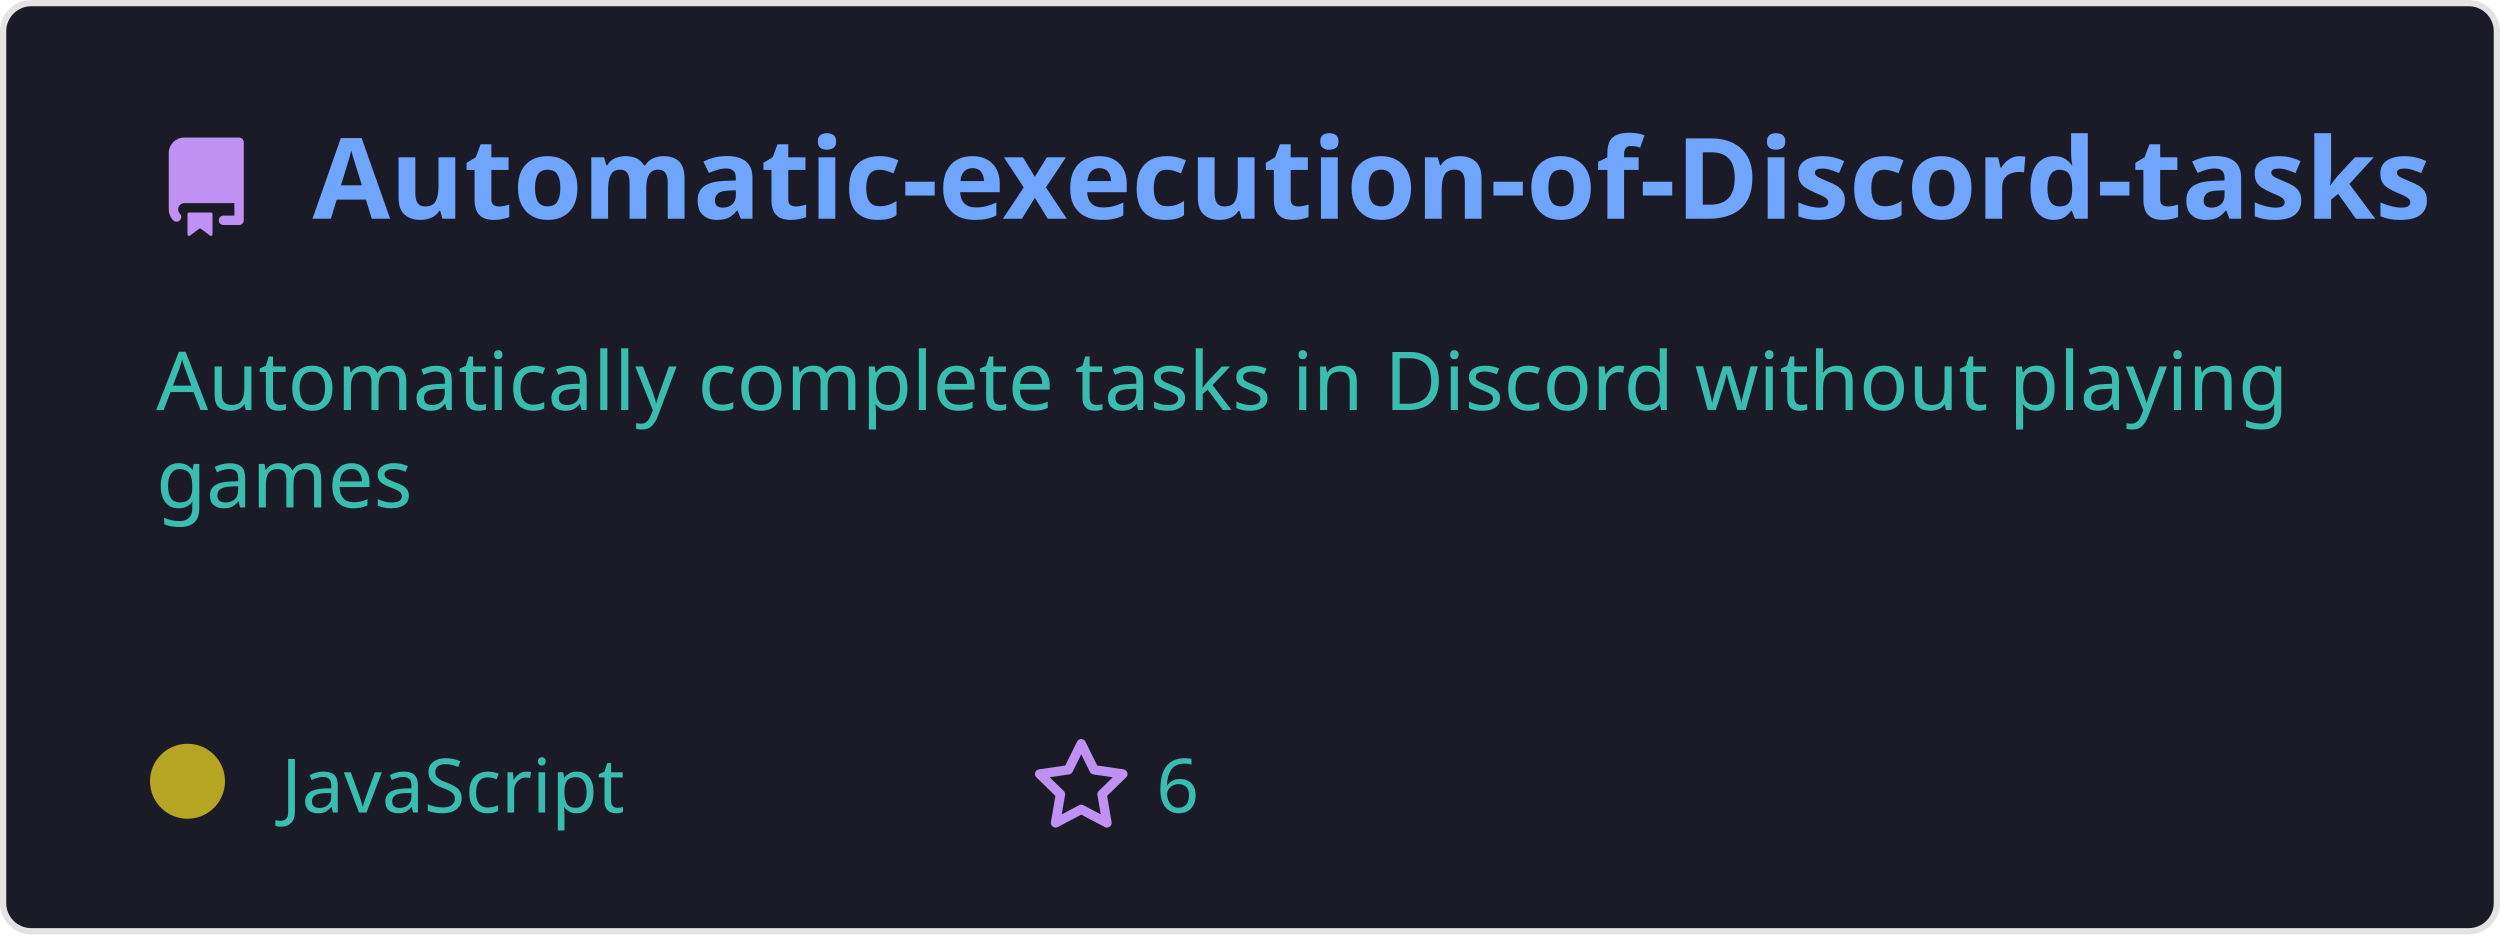
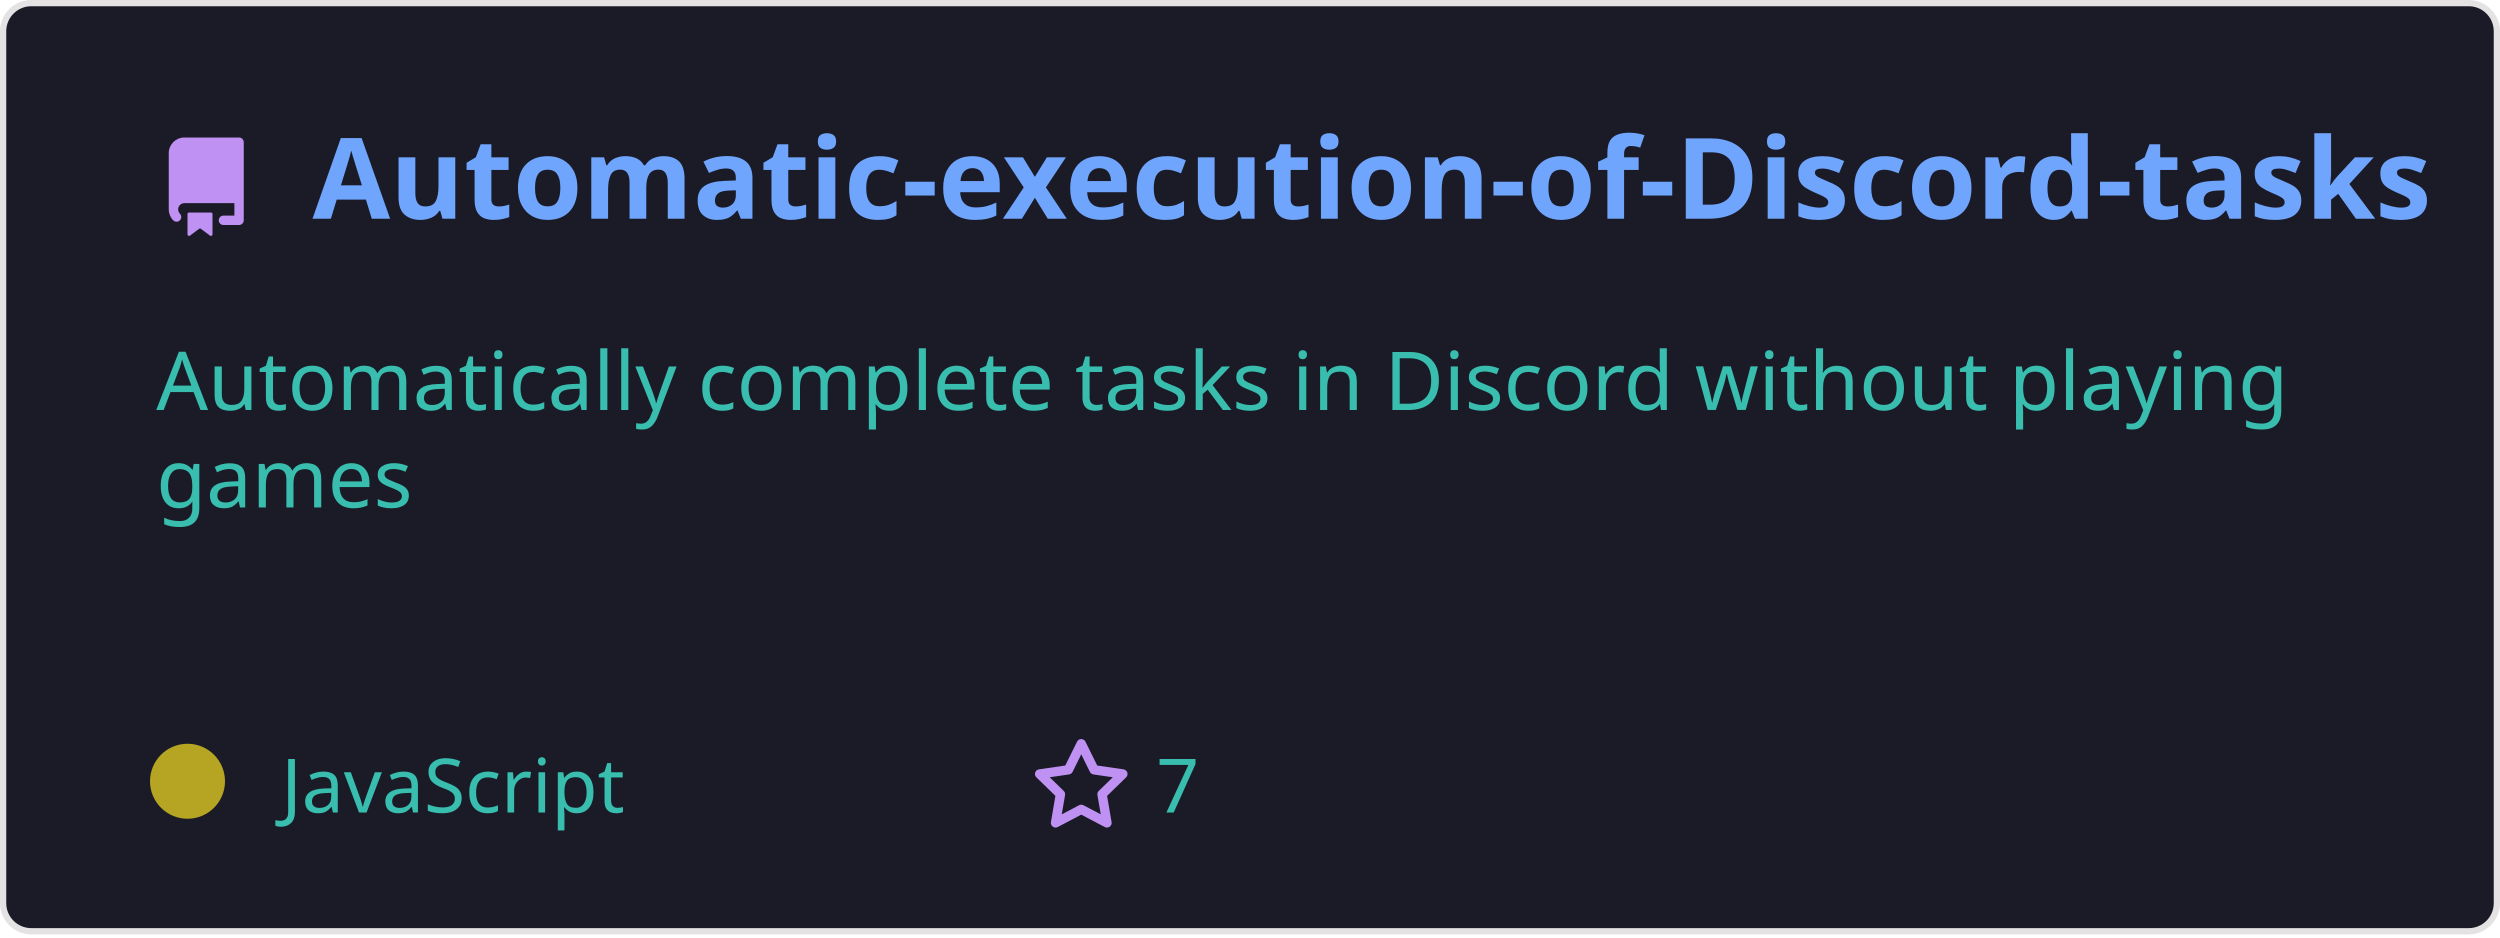
<svg xmlns="http://www.w3.org/2000/svg" width="400" height="150" viewBox="0 0 400 150" fill="none" role="img">
  <style>
    .header { font: 600 18px 'Segoe UI', Ubuntu, Sans-Serif; fill: #70a5fd; }
    .description { font: 400 13px 'Segoe UI', Ubuntu, Sans-Serif; fill: #38bdae; }
    .gray { font: 400 12px 'Segoe UI', Ubuntu, Sans-Serif; fill: #38bdae; }
    .icon { fill: #bf91f3; }
  </style>
  <rect x="0.5" y="0.5" rx="4.5" width="399" height="99%" fill="#1a1b27" stroke="#e4e2e2" />
  <g transform="translate(25, 35)">
    <path class="icon" d="M2 2.5A2.5 2.5 0 014.5 0h8.75a.75.75 0 01.75.75v12.5a.75.75 0 01-.75.75h-2.5a.75.75 0 110-1.5h1.75v-2h-8a1 1 0 00-.714 1.7.75.75 0 01-1.072 1.05A2.495 2.495 0 012 11.5v-9zm10.5-1V9h-8c-.356 0-.694.074-1 .208V2.5a1 1 0 011-1h8zM5 12.25v3.25a.25.25 0 00.4.2l1.45-1.087a.25.25 0 01.3 0L8.6 15.7a.25.25 0 00.4-.2v-3.25a.25.25 0 00-.25-.25h-3.5a.25.25 0 00-.25.25z" transform="translate(0, -13)" />
    <text x="25" y="0" class="header">Automatic-execution-of-Discord-tasks</text>
  </g>
  <g transform="translate(0, 55)">
    <text class="description" x="25" y="-5">
      <tspan dy="1.2em" x="25">Automatically complete tasks in Discord without playing </tspan>
      <tspan dy="1.2em" x="25">games</tspan>
      <tspan dy="1.2em" x="25"> </tspan>
    </text>
    <g transform="translate(30, 75)">
      <circle cx="0" cy="-5" r="6" fill="rgba(182, 165, 34, 1)" />
      <text class="gray" x="15">JavaScript</text>
      <path class="icon" d="M8 .25a.75.75 0 01.673.418l1.882 3.815 4.21.612a.75.75 0 01.416 1.279l-3.046 2.97.719 4.192a.75.75 0 01-1.088.791L8 12.347l-3.766 1.98a.75.75 0 01-1.088-.79l.72-4.194L.818 6.374a.75.75 0 01.416-1.28l4.21-.611L7.327.668A.75.75 0 018 .25zm0 2.445L6.615 5.5a.75.75 0 01-.564.41l-3.097.45 2.24 2.184a.75.75 0 01.216.664l-.528 3.084 2.769-1.456a.75.75 0 01.698 0l2.77 1.456-.53-3.084a.75.75 0 01.216-.664l2.24-2.183-3.096-.45a.75.75 0 01-.564-.41L8 2.694z" transform="translate(135, -12)" />
-       <text class="gray" x="155">6</text>
+       <text class="gray" x="155">7</text>
    </g>
  </g>
</svg>
